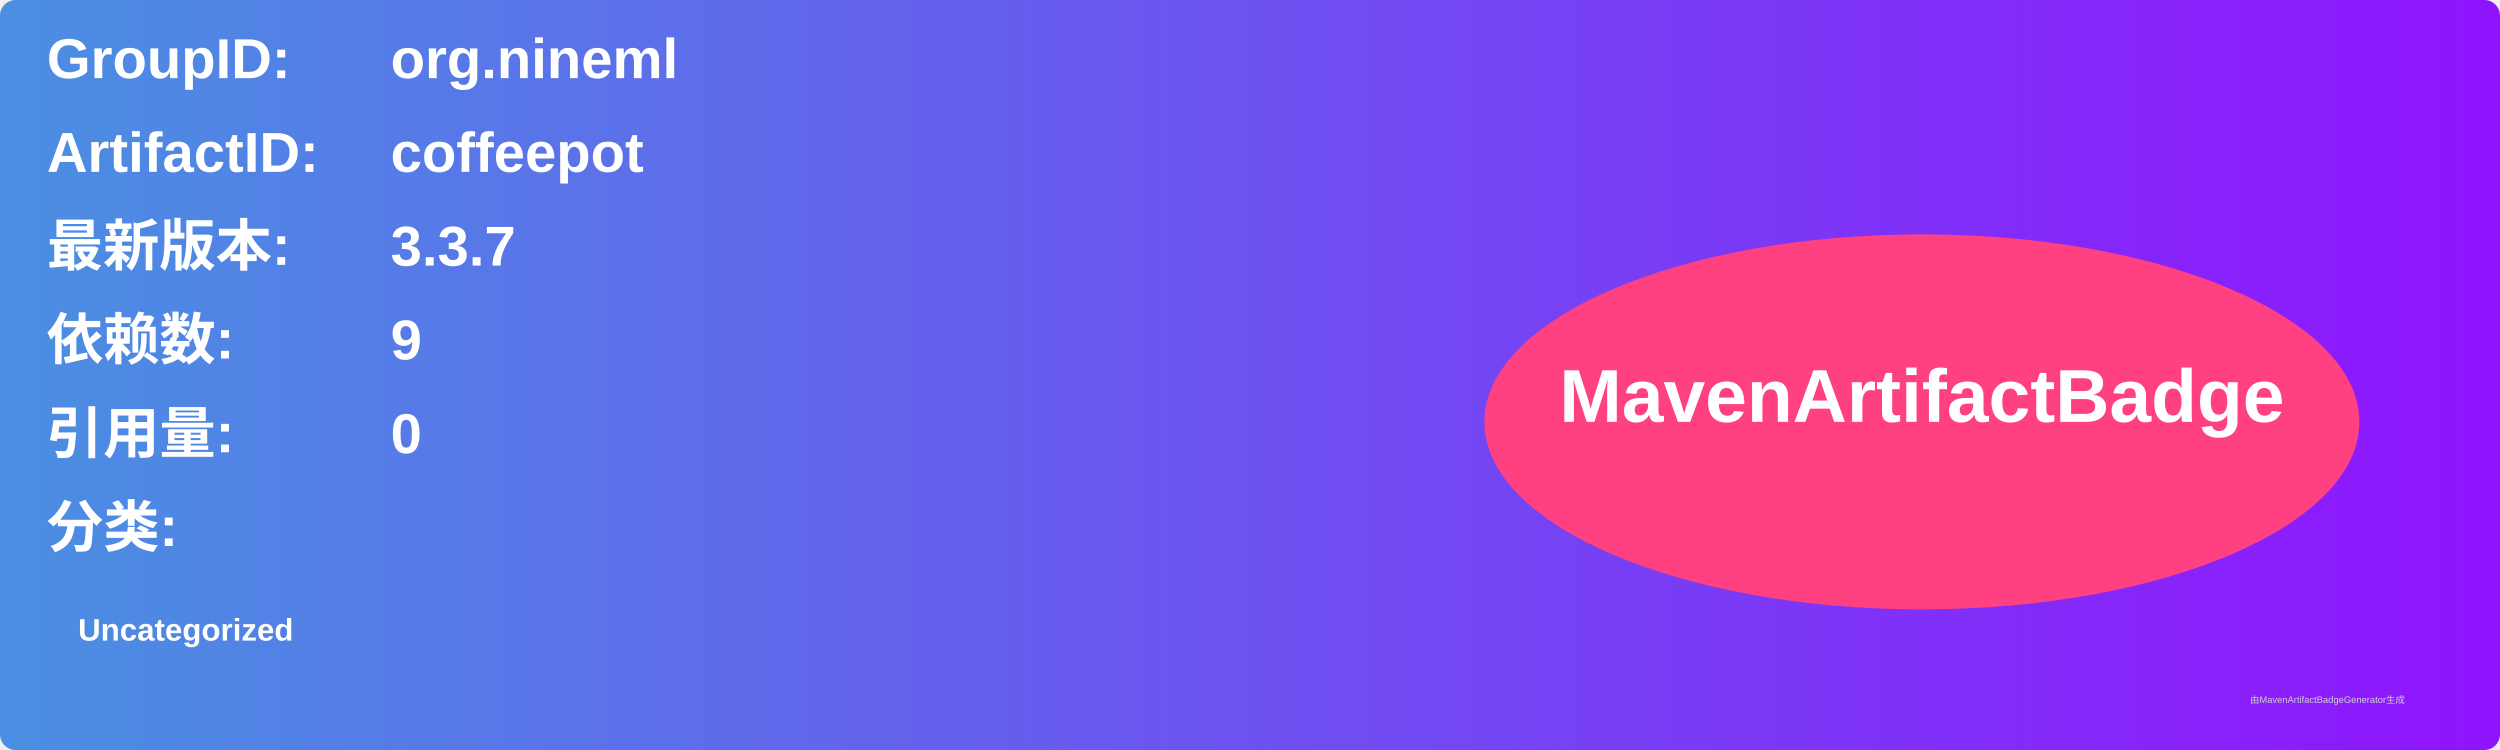
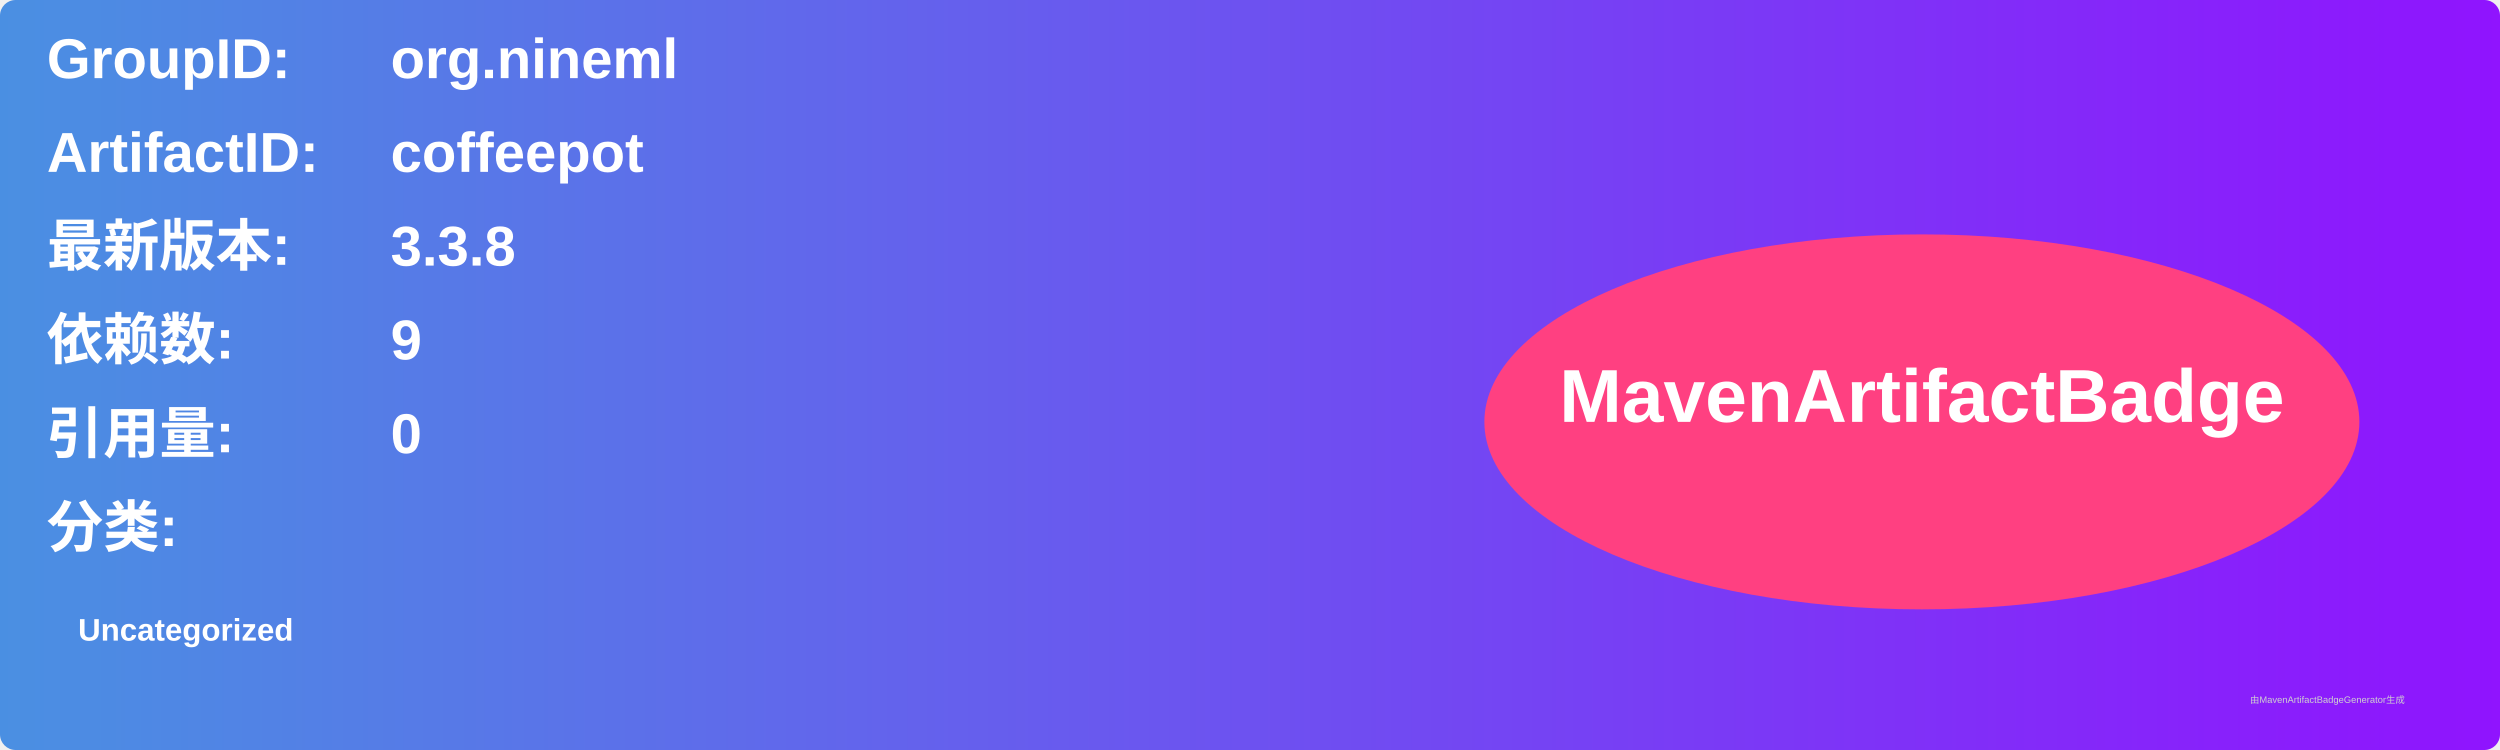
<svg xmlns="http://www.w3.org/2000/svg" width="800" height="240" viewBox="0 0 800 240">
  <linearGradient id="grad" x1="0%" y1="0%" x2="100%" y2="0%">
    <stop offset="0%" stop-color="#4a90e2" />
    <stop offset="100%" stop-color="#9013fe" />
  </linearGradient>
  <rect width="100%" height="100%" rx="5" ry="5" fill="url(#grad)" />
  <g transform="translate(15, 15)">
    <text x="0" y="10" font-family="Arial" font-size="18" fill="white" font-weight="bold" width="260">GroupID:</text>
    <text x="110" y="10" font-family="Arial" font-size="18" fill="white" font-weight="bold" width="460">org.nineml</text>
    <text x="0" y="40" font-family="Arial" font-size="18" fill="white" font-weight="bold" width="260">ArtifactID:</text>
    <text x="110" y="40" font-family="Arial" font-size="18" fill="white" font-weight="bold" width="460">coffeepot</text>
    <text x="0" y="70" font-family="Arial" font-size="18" fill="white" font-weight="bold">最新版本:</text>
    <text x="110" y="70" font-family="Arial" font-size="18" fill="white" font-weight="bold">
-       <tspan font-weight="bold">3.3.7</tspan>
+       <tspan font-weight="bold">3.3.8</tspan>
    </text>
    <text x="0" y="100" font-family="Arial" font-size="18" fill="white" font-weight="bold">依赖数: </text>
    <text x="110" y="100" font-family="Arial" font-size="18" fill="white">
      <tspan font-weight="bold">9</tspan>
    </text>
    <text x="0" y="130" font-family="Arial" font-size="18" fill="white" font-weight="bold">引用量: </text>
    <text x="110" y="130" font-family="Arial" font-size="18" fill="white">
      <tspan font-weight="bold">0</tspan>
    </text>
    <text x="0" y="160" font-family="Arial" font-size="18" fill="white" font-weight="bold">分类:</text>
    <text x="10" y="190" font-family="Arial" font-size="10" fill="white">
      <tspan font-weight="bold">Uncategorized</tspan>
    </text>
    <ellipse cx="600" cy="120" rx="140" ry="60" fill="#ff4081" />
    <text x="600" y="120" text-anchor="middle" font-family="Arial" font-size="24" fill="white" font-weight="bold">MavenArtifactBadge</text>
  </g>
  <text x="720" y="225" font-family="Arial" font-size="3" fill="#d0d0d0">由MavenArtifactBadgeGenerator生成</text>
</svg>
